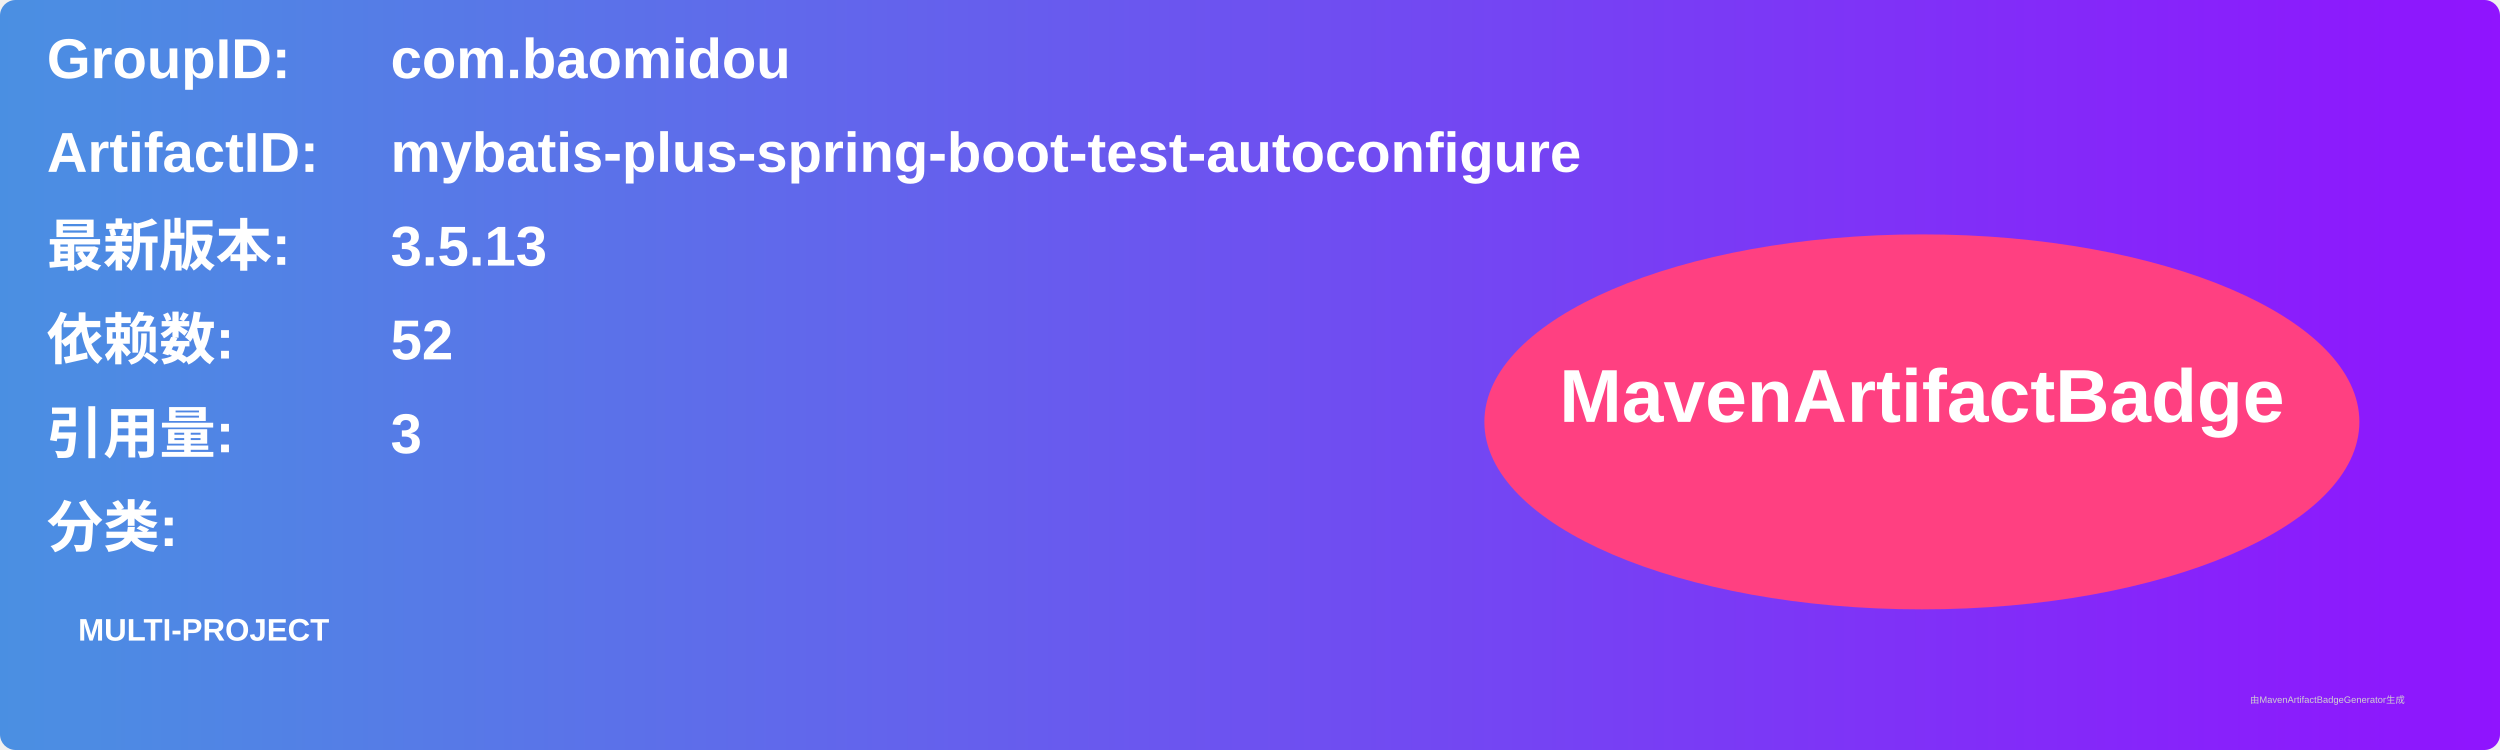
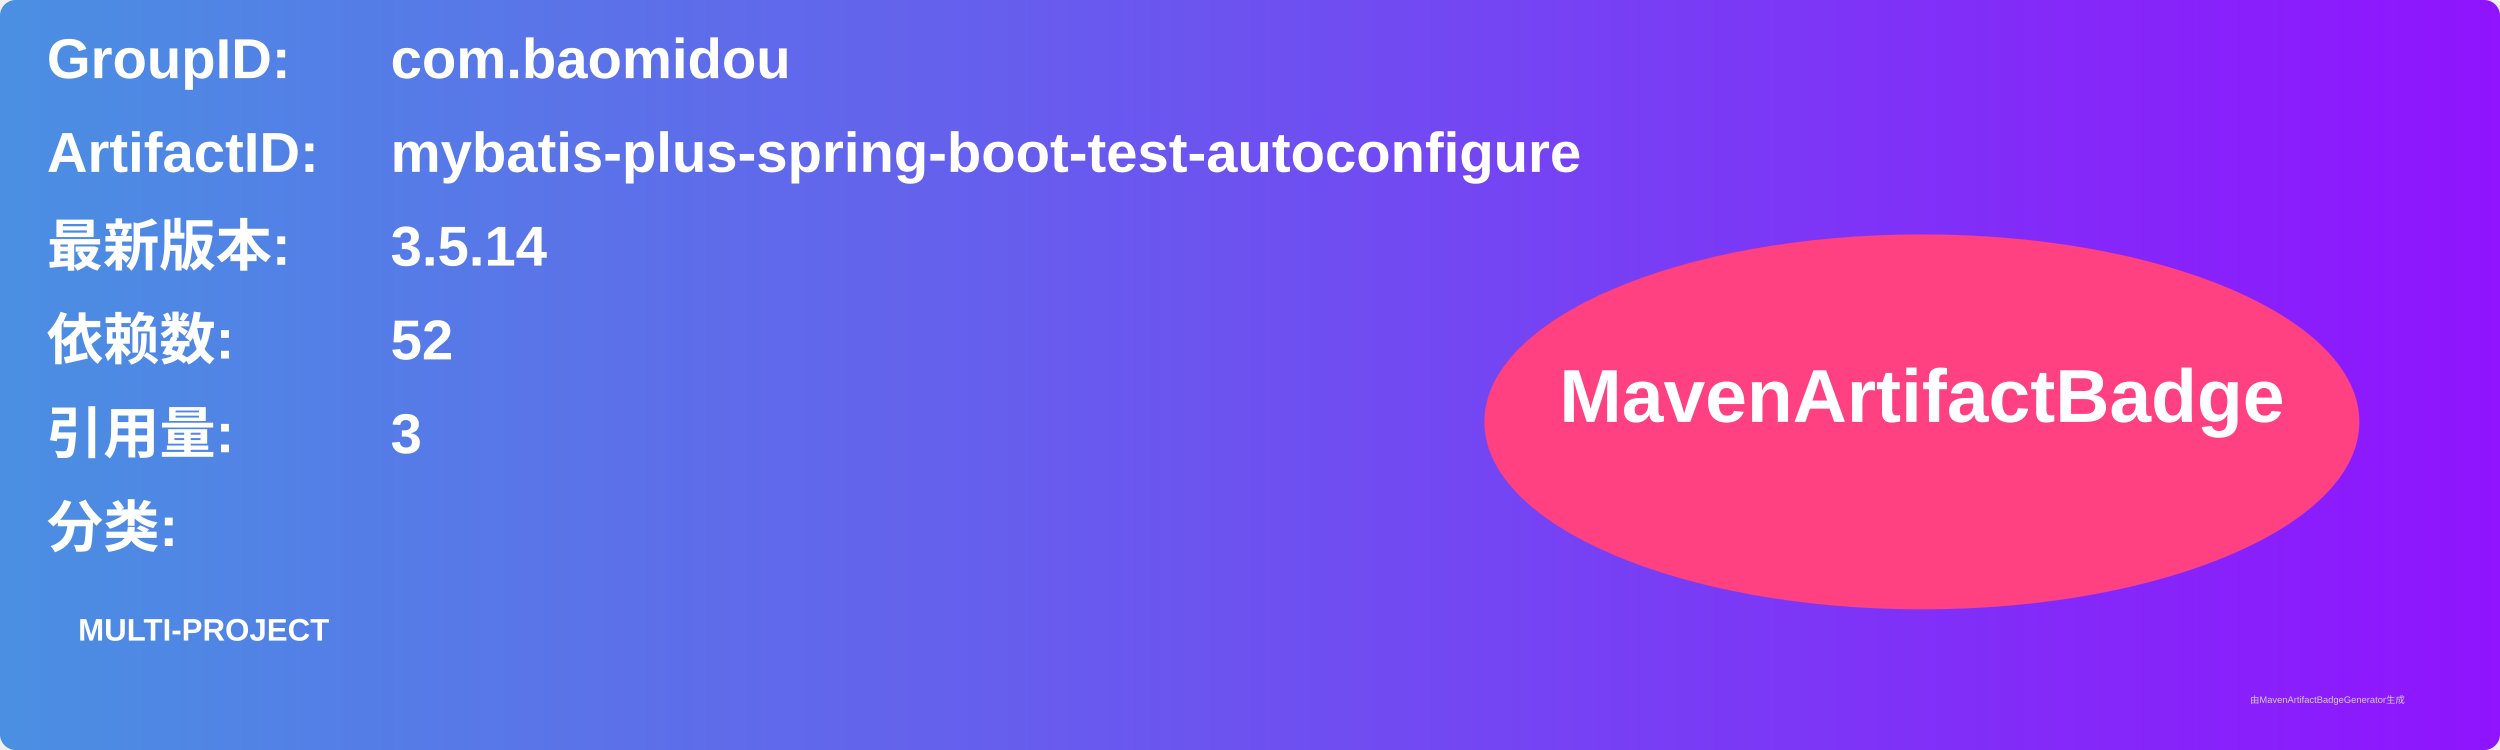
<svg xmlns="http://www.w3.org/2000/svg" width="800" height="240" viewBox="0 0 800 240">
  <linearGradient id="grad" x1="0%" y1="0%" x2="100%" y2="0%">
    <stop offset="0%" stop-color="#4a90e2" />
    <stop offset="100%" stop-color="#9013fe" />
  </linearGradient>
  <rect width="100%" height="100%" rx="5" ry="5" fill="url(#grad)" />
  <g transform="translate(15, 15)">
    <text x="0" y="10" font-family="Arial" font-size="18" fill="white" font-weight="bold" width="260">GroupID:</text>
    <text x="110" y="10" font-family="Arial" font-size="18" fill="white" font-weight="bold" width="460">com.baomidou</text>
    <text x="0" y="40" font-family="Arial" font-size="18" fill="white" font-weight="bold" width="260">ArtifactID:</text>
    <text x="110" y="40" font-family="Arial" font-size="18" fill="white" font-weight="bold" width="460">mybatis-plus-spring-boot-test-autoconfigure</text>
    <text x="0" y="70" font-family="Arial" font-size="18" fill="white" font-weight="bold">最新版本:</text>
    <text x="110" y="70" font-family="Arial" font-size="18" fill="white" font-weight="bold">
-       <tspan font-weight="bold">3.5.13</tspan>
+       <tspan font-weight="bold">3.5.14</tspan>
    </text>
    <text x="0" y="100" font-family="Arial" font-size="18" fill="white" font-weight="bold">依赖数: </text>
    <text x="110" y="100" font-family="Arial" font-size="18" fill="white">
      <tspan font-weight="bold">52</tspan>
    </text>
    <text x="0" y="130" font-family="Arial" font-size="18" fill="white" font-weight="bold">引用量: </text>
    <text x="110" y="130" font-family="Arial" font-size="18" fill="white">
      <tspan font-weight="bold">3</tspan>
    </text>
    <text x="0" y="160" font-family="Arial" font-size="18" fill="white" font-weight="bold">分类:</text>
    <text x="10" y="190" font-family="Arial" font-size="10" fill="white">
      <tspan font-weight="bold">MULTI-PROJECT</tspan>
    </text>
    <ellipse cx="600" cy="120" rx="140" ry="60" fill="#ff4081" />
    <text x="600" y="120" text-anchor="middle" font-family="Arial" font-size="24" fill="white" font-weight="bold">MavenArtifactBadge</text>
  </g>
  <text x="720" y="225" font-family="Arial" font-size="3" fill="#d0d0d0">由MavenArtifactBadgeGenerator生成</text>
</svg>
